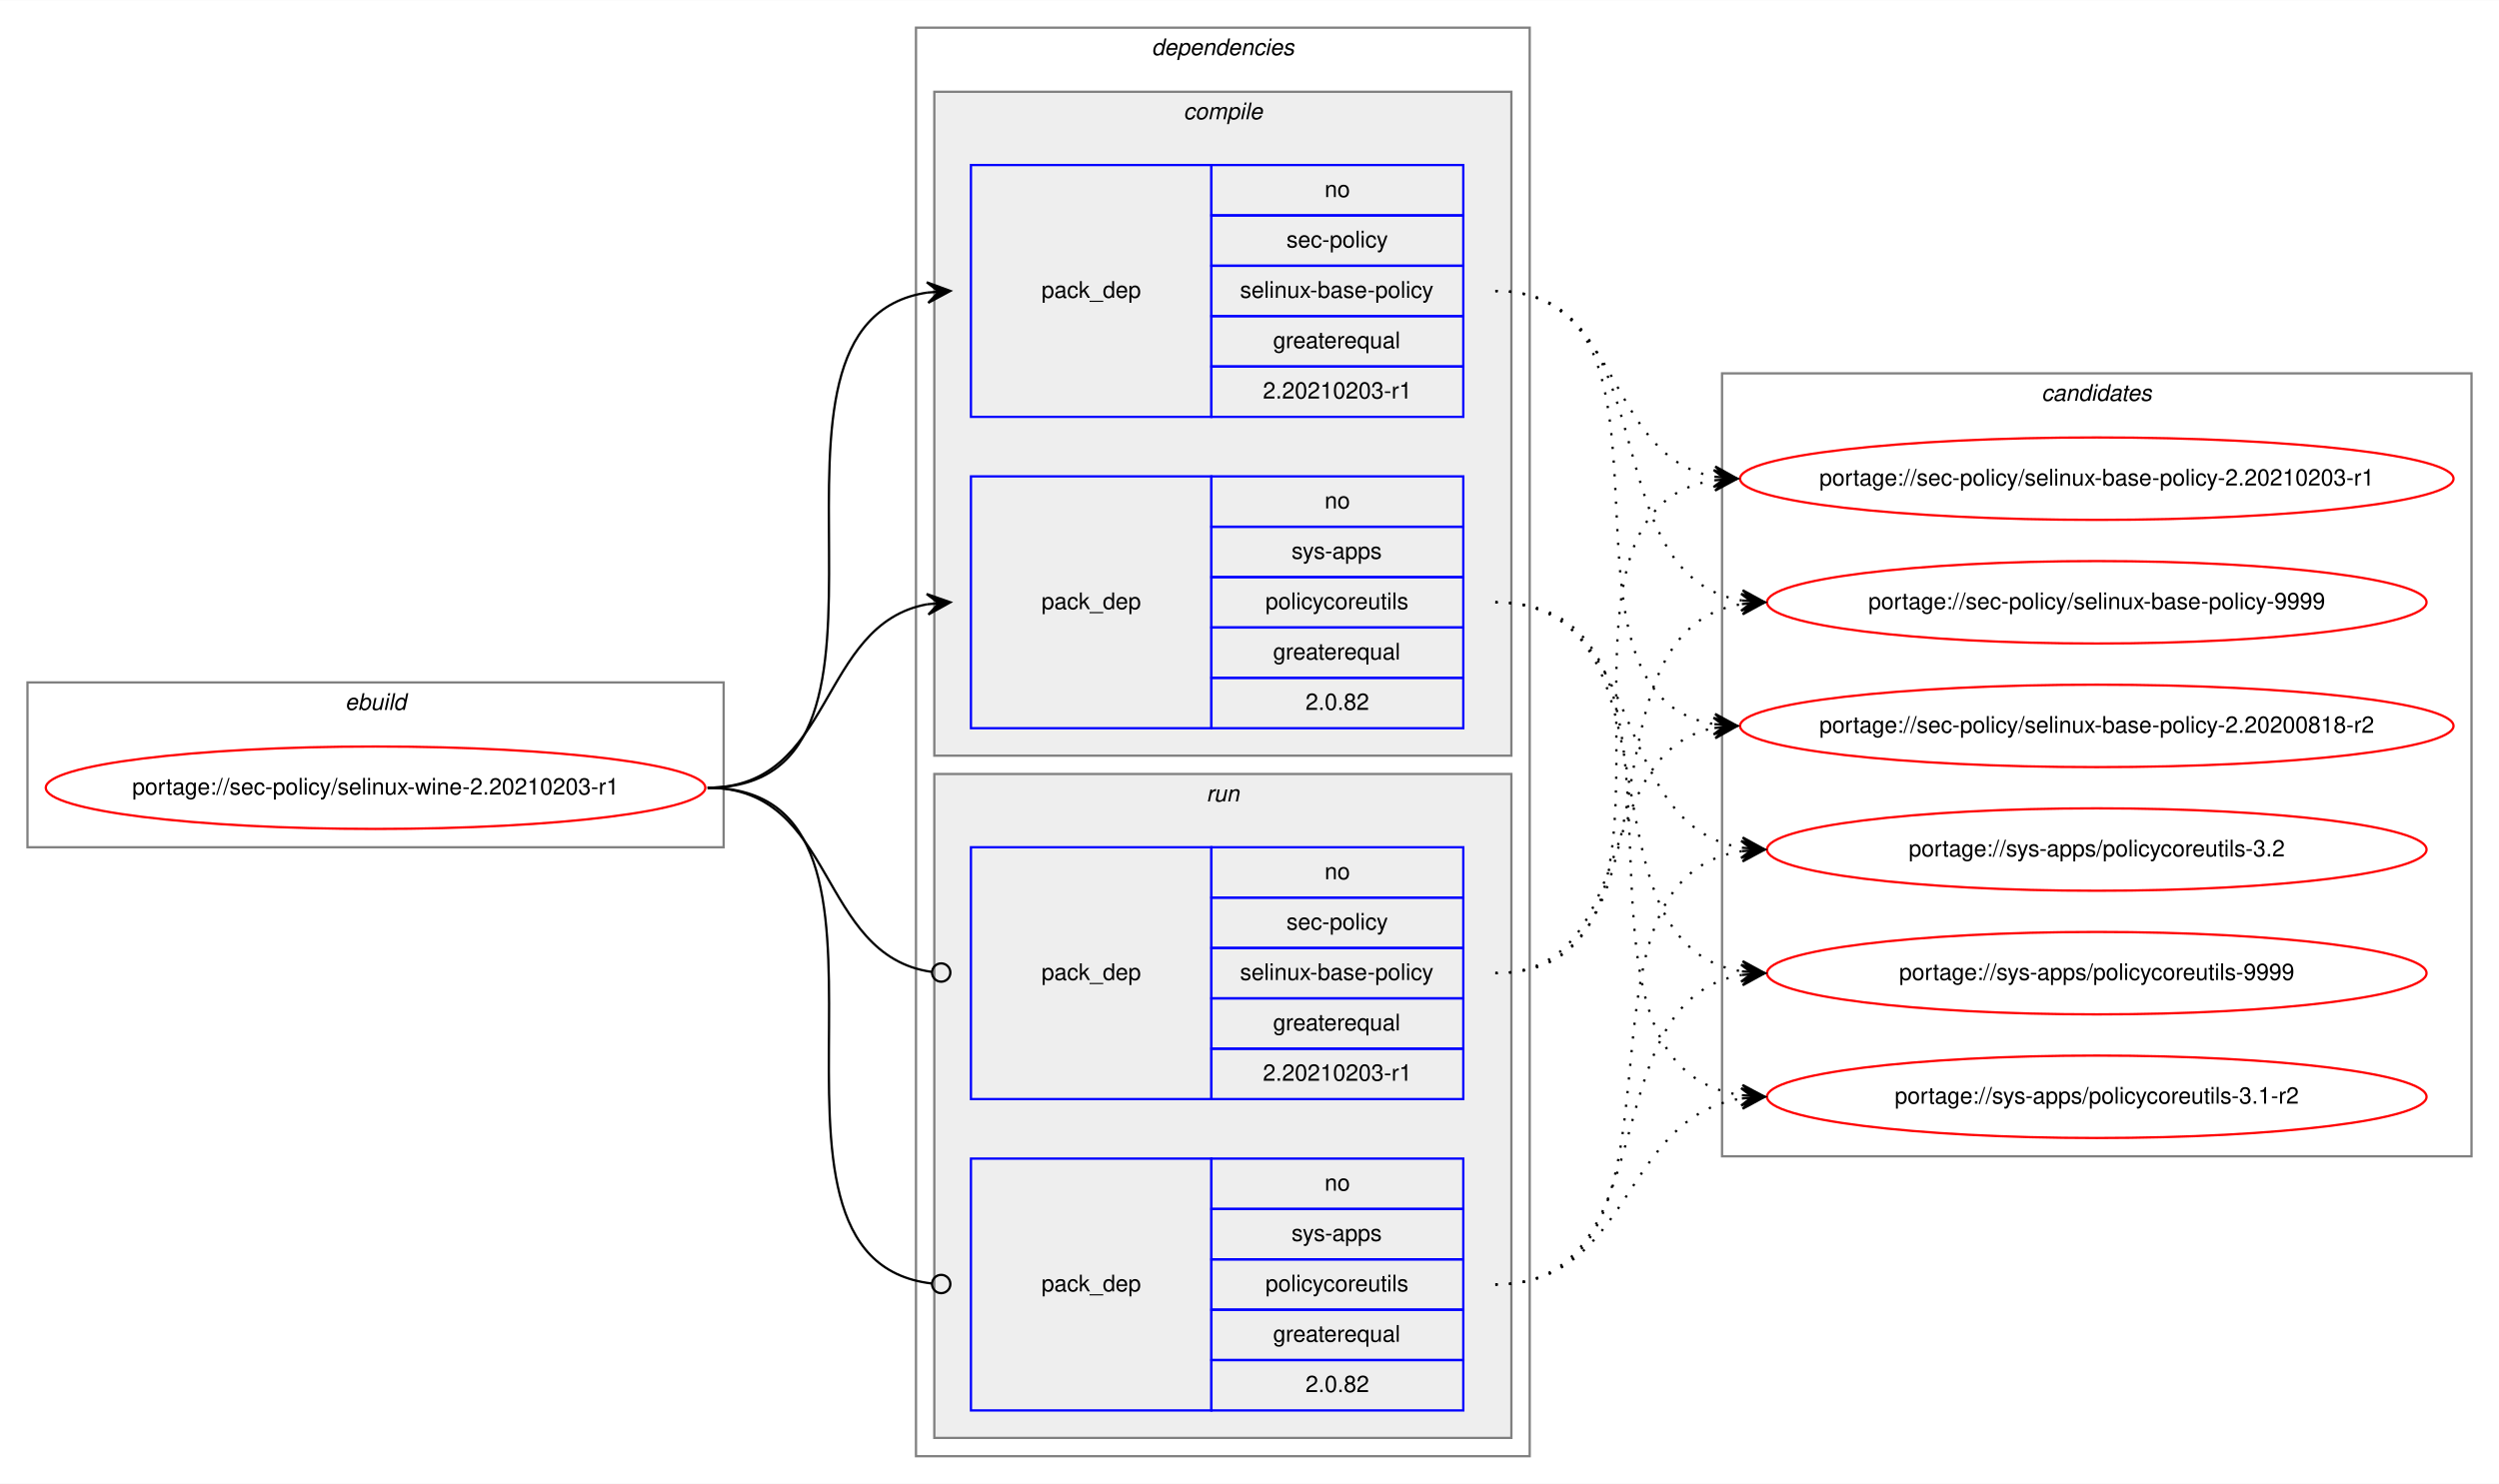
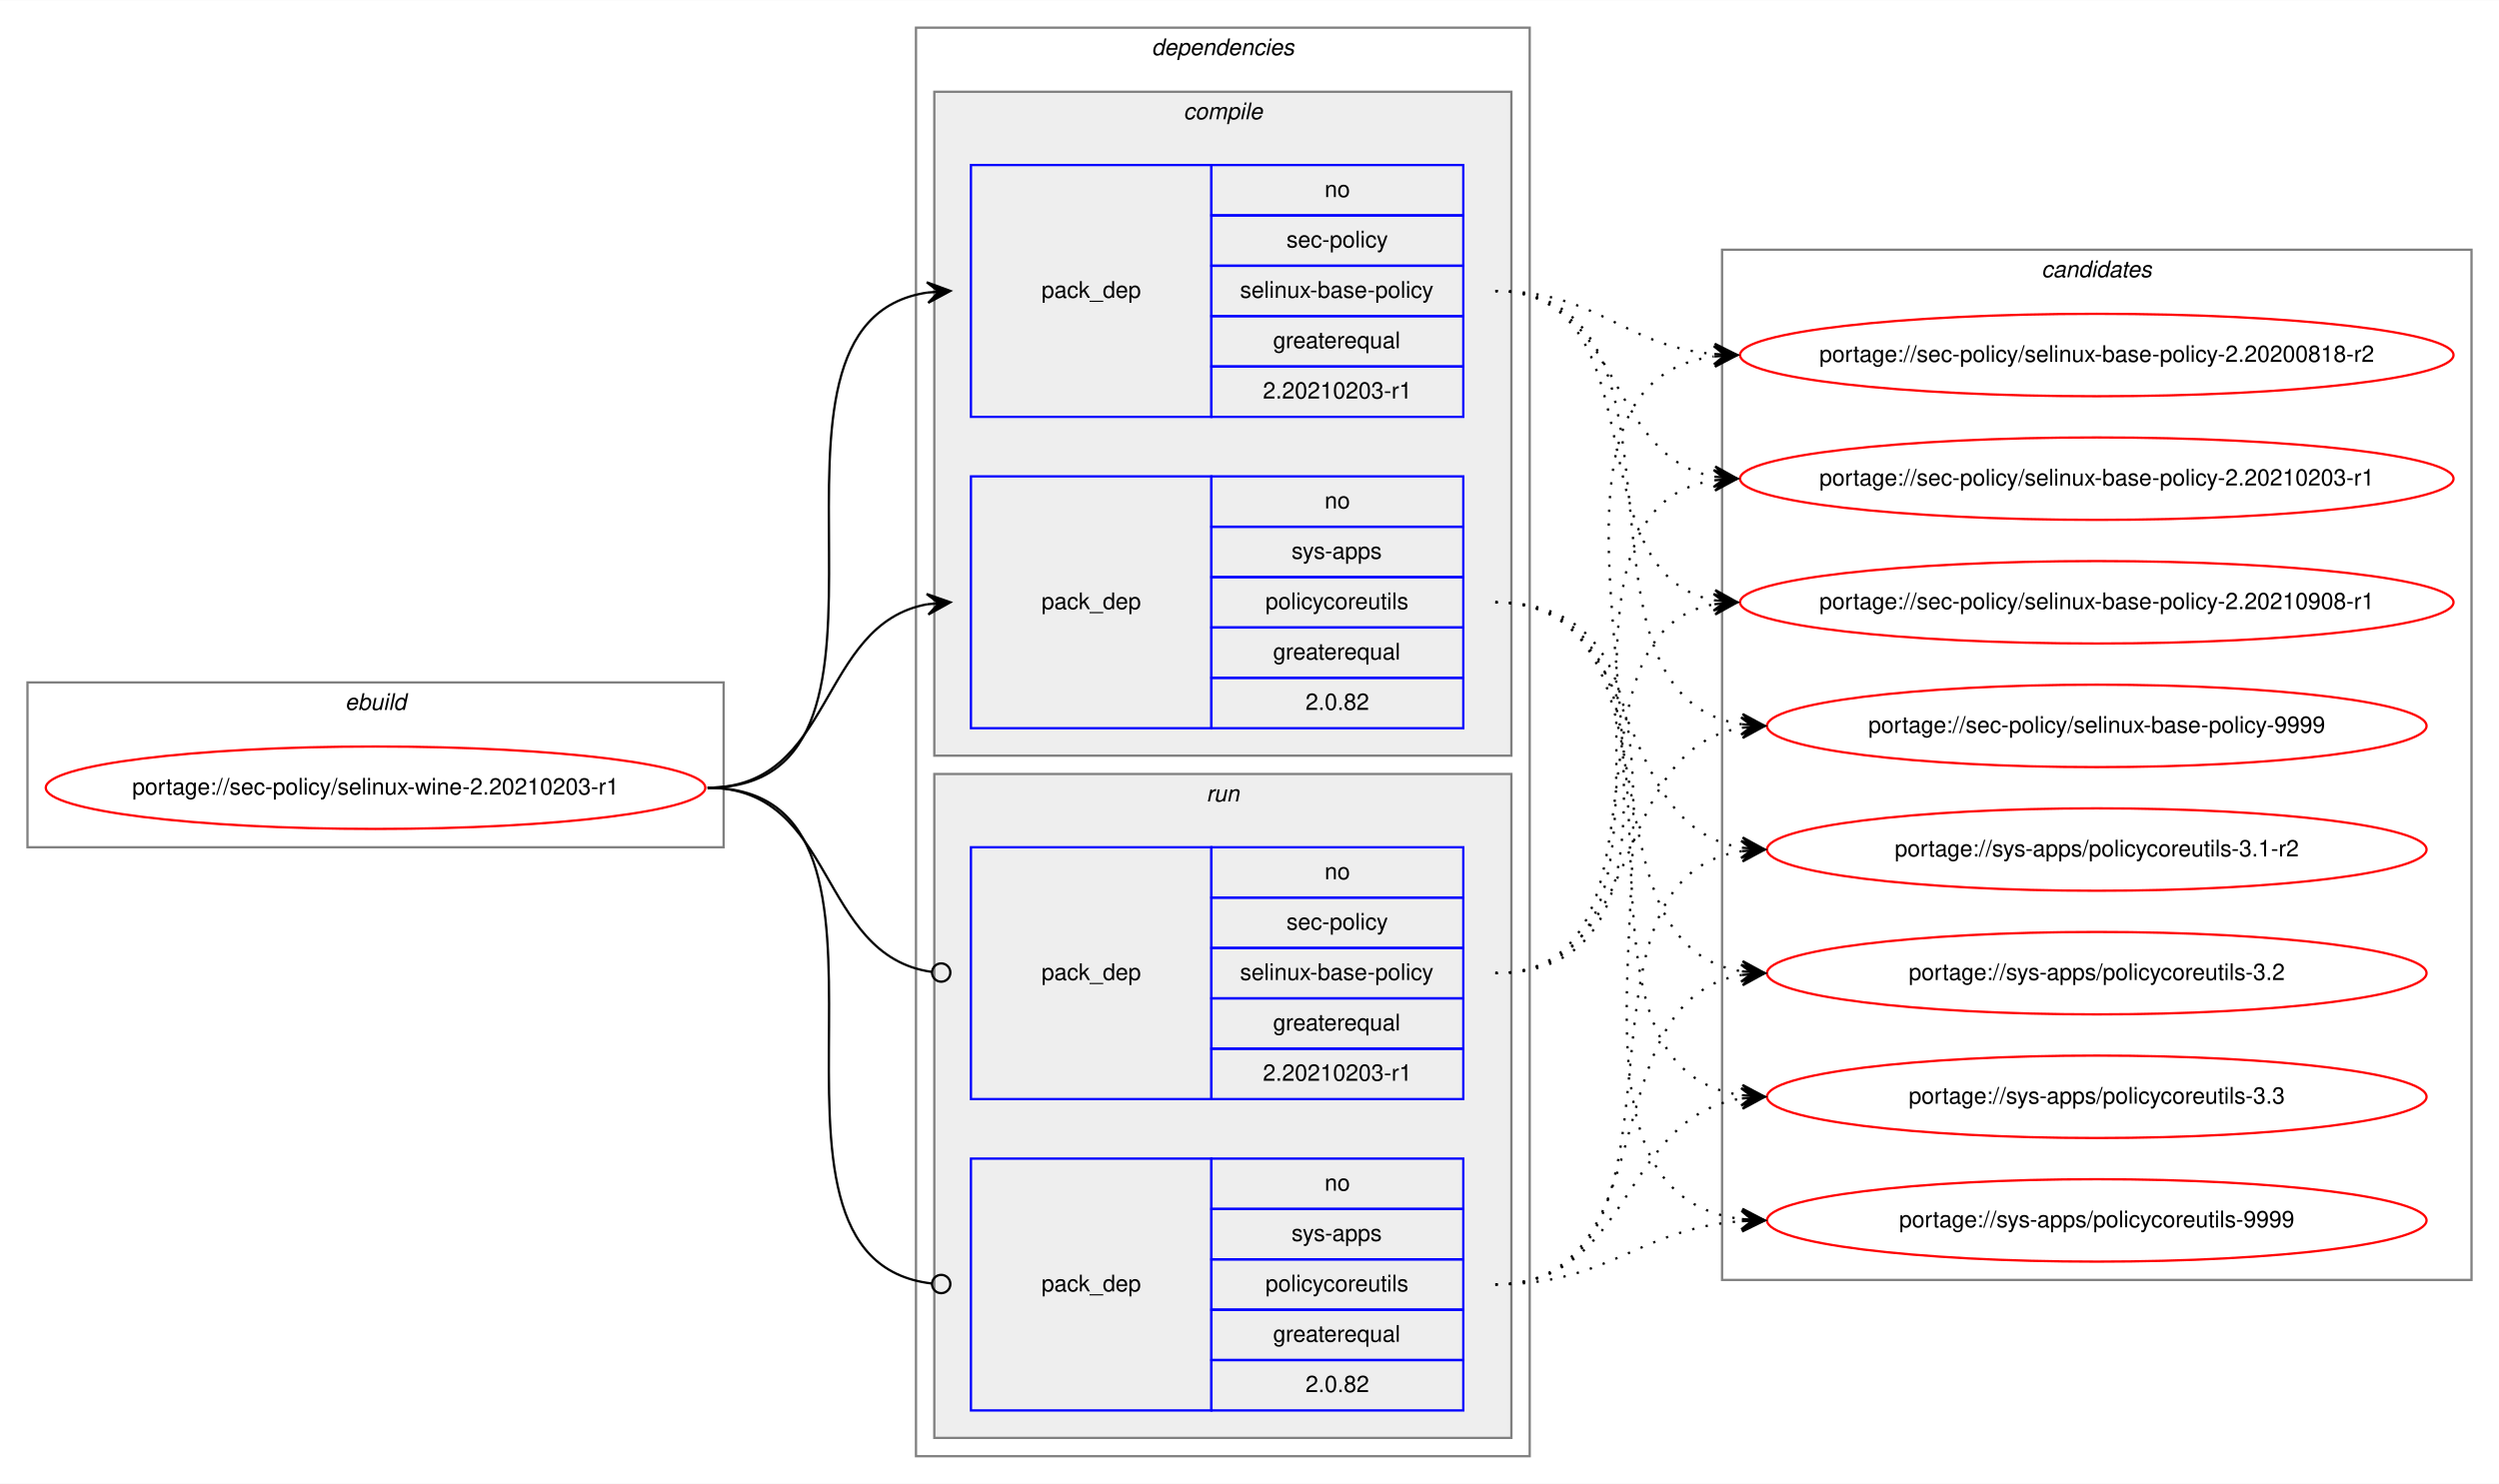
<svg xmlns="http://www.w3.org/2000/svg" xmlns:xlink="http://www.w3.org/1999/xlink" width="1091pt" height="648pt" viewBox="0.00 0.00 1091.28 648.00">
  <g id="graph0" class="graph" transform="scale(1 1) rotate(0) translate(4 644)">
    <polygon fill="white" stroke="transparent" points="-4,4 -4,-644 1087.28,-644 1087.28,4 -4,4" />
    <g id="clust1" class="cluster">
      <polygon fill="none" stroke="gray" points="8,-274 8,-346 312,-346 312,-274 8,-274" />
      <text text-anchor="start" x="146.66" y="-334" font-family="Helvetica,sans-Serif" font-style="italic" font-size="10.00">ebuild</text>
    </g>
    <g id="clust2" class="cluster">
      <polygon fill="none" stroke="gray" points="396,-8 396,-632 664,-632 664,-8 396,-8" />
      <text text-anchor="start" x="498.88" y="-620" font-family="Helvetica,sans-Serif" font-style="italic" font-size="10.00">dependencies</text>
    </g>
    <g id="clust3" class="cluster">
      <polygon fill="#eeeeee" stroke="gray" points="404,-314 404,-604 656,-604 656,-314 404,-314" />
      <text text-anchor="start" x="512.78" y="-592" font-family="Helvetica,sans-Serif" font-style="italic" font-size="10.00">compile</text>
    </g>
    <g id="clust7" class="cluster">
      <polygon fill="#eeeeee" stroke="gray" points="404,-16 404,-306 656,-306 656,-16 404,-16" />
      <text text-anchor="start" x="522.78" y="-294" font-family="Helvetica,sans-Serif" font-style="italic" font-size="10.00">run</text>
    </g>
    <g id="clust10" class="cluster">
-       <polygon fill="none" stroke="gray" points="748,-139 748,-481 1075.28,-481 1075.28,-139 748,-139" />
-       <text text-anchor="start" x="887.47" y="-469" font-family="Helvetica,sans-Serif" font-style="italic" font-size="10.00">candidates</text>
+       <polygon fill="none" stroke="gray" points="748,-85 748,-535 1075.28,-535 1075.28,-85 748,-85" />
+       <text text-anchor="start" x="887.47" y="-523" font-family="Helvetica,sans-Serif" font-style="italic" font-size="10.00">candidates</text>
    </g>
    <g id="node1" class="node">
      <g id="a_node1">
        <a xlink:href="../sec-policy/selinux-wine-2.20210203-r1.svg" xlink:title="portage://sec-policy/selinux-wine-2.20210203-r1">
          <ellipse fill="none" stroke="red" cx="160" cy="-300" rx="144" ry="18" />
          <text text-anchor="middle" x="160" y="-297" font-family="Helvetica,sans-Serif" font-size="10.00">portage://sec-policy/selinux-wine-2.20210203-r1</text>
        </a>
      </g>
    </g>
    <g id="node2" class="node">
      <polygon fill="none" stroke="blue" points="420,-462 420,-572 525,-572 525,-462 420,-462" />
      <text text-anchor="start" x="450.82" y="-514" font-family="Helvetica,sans-Serif" font-size="10.00">pack_dep</text>
      <polygon fill="none" stroke="blue" points="525,-550 525,-572 635,-572 635,-550 525,-550" />
      <text text-anchor="start" x="574.44" y="-558" font-family="Helvetica,sans-Serif" font-size="10.00">no</text>
      <polygon fill="none" stroke="blue" points="525,-528 525,-550 635,-550 635,-528 525,-528" />
      <text text-anchor="start" x="557.78" y="-536" font-family="Helvetica,sans-Serif" font-size="10.00">sec-policy</text>
      <polygon fill="none" stroke="blue" points="525,-506 525,-528 635,-528 635,-506 525,-506" />
      <text text-anchor="start" x="537.5" y="-514" font-family="Helvetica,sans-Serif" font-size="10.00">selinux-base-policy</text>
      <polygon fill="none" stroke="blue" points="525,-484 525,-506 635,-506 635,-484 525,-484" />
      <text text-anchor="start" x="551.94" y="-492" font-family="Helvetica,sans-Serif" font-size="10.00">greaterequal</text>
      <polygon fill="none" stroke="blue" points="525,-462 525,-484 635,-484 635,-462 525,-462" />
      <text text-anchor="start" x="547.49" y="-470" font-family="Helvetica,sans-Serif" font-size="10.00">2.20210203-r1</text>
    </g>
    <g id="edge1" class="edge">
      <path fill="none" stroke="black" d="M305,-300C408.77,-300 310.64,-502.83 401.01,-516.3" />
      <polygon fill="black" stroke="black" points="411,-517 400.71,-520.79 406.01,-516.65 401.02,-516.3 401.02,-516.3 401.02,-516.3 406.01,-516.65 401.34,-511.81 411,-517 411,-517" />
    </g>
    <g id="node3" class="node">
      <polygon fill="none" stroke="blue" points="420,-326 420,-436 525,-436 525,-326 420,-326" />
      <text text-anchor="start" x="450.82" y="-378" font-family="Helvetica,sans-Serif" font-size="10.00">pack_dep</text>
      <polygon fill="none" stroke="blue" points="525,-414 525,-436 635,-436 635,-414 525,-414" />
      <text text-anchor="start" x="574.44" y="-422" font-family="Helvetica,sans-Serif" font-size="10.00">no</text>
      <polygon fill="none" stroke="blue" points="525,-392 525,-414 635,-414 635,-392 525,-392" />
      <text text-anchor="start" x="560" y="-400" font-family="Helvetica,sans-Serif" font-size="10.00">sys-apps</text>
      <polygon fill="none" stroke="blue" points="525,-370 525,-392 635,-392 635,-370 525,-370" />
      <text text-anchor="start" x="548.61" y="-378" font-family="Helvetica,sans-Serif" font-size="10.00">policycoreutils</text>
      <polygon fill="none" stroke="blue" points="525,-348 525,-370 635,-370 635,-348 525,-348" />
      <text text-anchor="start" x="551.94" y="-356" font-family="Helvetica,sans-Serif" font-size="10.00">greaterequal</text>
      <polygon fill="none" stroke="blue" points="525,-326 525,-348 635,-348 635,-326 525,-326" />
      <text text-anchor="start" x="566.1" y="-334" font-family="Helvetica,sans-Serif" font-size="10.00">2.0.82</text>
    </g>
    <g id="edge2" class="edge">
      <path fill="none" stroke="black" d="M305,-300C360.7,-300 352.97,-371.49 400.99,-380.15" />
      <polygon fill="black" stroke="black" points="411,-381 400.65,-384.63 406.02,-380.57 401.04,-380.15 401.04,-380.15 401.04,-380.15 406.02,-380.57 401.42,-375.67 411,-381 411,-381" />
    </g>
    <g id="node4" class="node">
      <polygon fill="none" stroke="blue" points="420,-164 420,-274 525,-274 525,-164 420,-164" />
      <text text-anchor="start" x="450.82" y="-216" font-family="Helvetica,sans-Serif" font-size="10.00">pack_dep</text>
      <polygon fill="none" stroke="blue" points="525,-252 525,-274 635,-274 635,-252 525,-252" />
      <text text-anchor="start" x="574.44" y="-260" font-family="Helvetica,sans-Serif" font-size="10.00">no</text>
      <polygon fill="none" stroke="blue" points="525,-230 525,-252 635,-252 635,-230 525,-230" />
      <text text-anchor="start" x="557.78" y="-238" font-family="Helvetica,sans-Serif" font-size="10.00">sec-policy</text>
      <polygon fill="none" stroke="blue" points="525,-208 525,-230 635,-230 635,-208 525,-208" />
      <text text-anchor="start" x="537.5" y="-216" font-family="Helvetica,sans-Serif" font-size="10.00">selinux-base-policy</text>
      <polygon fill="none" stroke="blue" points="525,-186 525,-208 635,-208 635,-186 525,-186" />
      <text text-anchor="start" x="551.94" y="-194" font-family="Helvetica,sans-Serif" font-size="10.00">greaterequal</text>
      <polygon fill="none" stroke="blue" points="525,-164 525,-186 635,-186 635,-164 525,-164" />
      <text text-anchor="start" x="547.49" y="-172" font-family="Helvetica,sans-Serif" font-size="10.00">2.20210203-r1</text>
    </g>
    <g id="edge3" class="edge">
      <path fill="none" stroke="black" d="M305,-300C361.4,-300 352.77,-226.72 402.81,-219.56" />
      <ellipse fill="none" stroke="black" cx="407.01" cy="-219.27" rx="4" ry="4" />
    </g>
    <g id="node5" class="node">
      <polygon fill="none" stroke="blue" points="420,-28 420,-138 525,-138 525,-28 420,-28" />
      <text text-anchor="start" x="450.82" y="-80" font-family="Helvetica,sans-Serif" font-size="10.00">pack_dep</text>
      <polygon fill="none" stroke="blue" points="525,-116 525,-138 635,-138 635,-116 525,-116" />
      <text text-anchor="start" x="574.44" y="-124" font-family="Helvetica,sans-Serif" font-size="10.00">no</text>
      <polygon fill="none" stroke="blue" points="525,-94 525,-116 635,-116 635,-94 525,-94" />
      <text text-anchor="start" x="560" y="-102" font-family="Helvetica,sans-Serif" font-size="10.00">sys-apps</text>
      <polygon fill="none" stroke="blue" points="525,-72 525,-94 635,-94 635,-72 525,-72" />
      <text text-anchor="start" x="548.61" y="-80" font-family="Helvetica,sans-Serif" font-size="10.00">policycoreutils</text>
      <polygon fill="none" stroke="blue" points="525,-50 525,-72 635,-72 635,-50 525,-50" />
      <text text-anchor="start" x="551.94" y="-58" font-family="Helvetica,sans-Serif" font-size="10.00">greaterequal</text>
      <polygon fill="none" stroke="blue" points="525,-28 525,-50 635,-50 635,-28 525,-28" />
      <text text-anchor="start" x="566.1" y="-36" font-family="Helvetica,sans-Serif" font-size="10.00">2.0.82</text>
    </g>
    <g id="edge4" class="edge">
      <path fill="none" stroke="black" d="M305,-300C409.51,-300 309.24,-94.29 402.95,-83.44" />
      <ellipse fill="none" stroke="black" cx="407.01" cy="-83.22" rx="4" ry="4" />
    </g>
    <g id="node6" class="node">
      <g id="a_node6">
        <a xlink:href="../sec-policy/selinux-base-policy-2.20200818-r2.svg" xlink:title="portage://sec-policy/selinux-base-policy-2.20200818-r2">
-           <ellipse fill="none" stroke="red" cx="911.64" cy="-327" rx="155.78" ry="18" />
-           <text text-anchor="middle" x="911.64" y="-324" font-family="Helvetica,sans-Serif" font-size="10.00">portage://sec-policy/selinux-base-policy-2.20200818-r2</text>
+           <ellipse fill="none" stroke="red" cx="911.64" cy="-489" rx="155.78" ry="18" />
+           <text text-anchor="middle" x="911.64" y="-486" font-family="Helvetica,sans-Serif" font-size="10.00">portage://sec-policy/selinux-base-policy-2.20200818-r2</text>
        </a>
      </g>
    </g>
    <g id="edge5" class="edge">
-       <path fill="none" stroke="black" stroke-dasharray="1,5" d="M649,-517C742.03,-517 664.27,-340.84 744.63,-327.77" />
-       <polygon fill="black" stroke="black" points="754.64,-327 745.01,-332.25 749.66,-327.38 744.67,-327.76 744.67,-327.76 744.67,-327.76 749.66,-327.38 744.33,-323.28 754.64,-327 754.64,-327" />
+       <path fill="none" stroke="black" stroke-dasharray="1,5" d="M649,-517C693.97,-517 704.59,-493 744.46,-489.44" />
+       <polygon fill="black" stroke="black" points="754.64,-489 744.84,-493.93 749.65,-489.22 744.65,-489.43 744.65,-489.43 744.65,-489.43 749.65,-489.22 744.46,-484.94 754.64,-489 754.64,-489" />
    </g>
    <g id="node7" class="node">
      <g id="a_node7">
        <a xlink:href="../sec-policy/selinux-base-policy-2.20210203-r1.svg" xlink:title="portage://sec-policy/selinux-base-policy-2.20210203-r1">
          <ellipse fill="none" stroke="red" cx="911.64" cy="-435" rx="155.78" ry="18" />
          <text text-anchor="middle" x="911.64" y="-432" font-family="Helvetica,sans-Serif" font-size="10.00">portage://sec-policy/selinux-base-policy-2.20210203-r1</text>
        </a>
      </g>
    </g>
    <g id="edge6" class="edge">
      <path fill="none" stroke="black" stroke-dasharray="1,5" d="M649,-517C704.84,-517 696.54,-444.63 744.61,-435.87" />
      <polygon fill="black" stroke="black" points="754.64,-435 745.07,-440.34 749.66,-435.43 744.68,-435.86 744.68,-435.86 744.68,-435.86 749.66,-435.43 744.29,-431.38 754.64,-435 754.64,-435" />
    </g>
    <g id="node8" class="node">
      <g id="a_node8">
-         <a xlink:href="../sec-policy/selinux-base-policy-9999.svg" xlink:title="portage://sec-policy/selinux-base-policy-9999">
-           <ellipse fill="none" stroke="red" cx="911.64" cy="-381" rx="144" ry="18" />
-           <text text-anchor="middle" x="911.64" y="-378" font-family="Helvetica,sans-Serif" font-size="10.00">portage://sec-policy/selinux-base-policy-9999</text>
+         <a xlink:href="../sec-policy/selinux-base-policy-2.20210908-r1.svg" xlink:title="portage://sec-policy/selinux-base-policy-2.20210908-r1">
+           <ellipse fill="none" stroke="red" cx="911.64" cy="-381" rx="155.78" ry="18" />
+           <text text-anchor="middle" x="911.64" y="-378" font-family="Helvetica,sans-Serif" font-size="10.00">portage://sec-policy/selinux-base-policy-2.20210908-r1</text>
        </a>
      </g>
    </g>
    <g id="edge7" class="edge">
-       <path fill="none" stroke="black" stroke-dasharray="1,5" d="M649,-517C725.33,-517 690.27,-392.94 756.59,-381.8" />
-       <polygon fill="black" stroke="black" points="766.64,-381 757.03,-386.28 761.66,-381.4 756.67,-381.79 756.67,-381.79 756.67,-381.79 761.66,-381.4 756.32,-377.31 766.64,-381 766.64,-381" />
+       <path fill="none" stroke="black" stroke-dasharray="1,5" d="M649,-517C721.95,-517 682.28,-393.45 744.67,-381.87" />
+       <polygon fill="black" stroke="black" points="754.64,-381 745.07,-386.35 749.66,-381.43 744.68,-381.87 744.68,-381.87 744.68,-381.87 749.66,-381.43 744.29,-377.38 754.64,-381 754.64,-381" />
    </g>
    <g id="node9" class="node">
      <g id="a_node9">
-         <a xlink:href="../sys-apps/policycoreutils-3.1-r2.svg" xlink:title="portage://sys-apps/policycoreutils-3.1-r2">
-           <ellipse fill="none" stroke="red" cx="911.64" cy="-165" rx="144" ry="18" />
-           <text text-anchor="middle" x="911.64" y="-162" font-family="Helvetica,sans-Serif" font-size="10.00">portage://sys-apps/policycoreutils-3.1-r2</text>
+         <a xlink:href="../sec-policy/selinux-base-policy-9999.svg" xlink:title="portage://sec-policy/selinux-base-policy-9999">
+           <ellipse fill="none" stroke="red" cx="911.64" cy="-327" rx="144" ry="18" />
+           <text text-anchor="middle" x="911.64" y="-324" font-family="Helvetica,sans-Serif" font-size="10.00">portage://sec-policy/selinux-base-policy-9999</text>
        </a>
      </g>
    </g>
    <g id="edge8" class="edge">
-       <path fill="none" stroke="black" stroke-dasharray="1,5" d="M649,-381C754.69,-381 663.8,-179.11 756.43,-165.7" />
-       <polygon fill="black" stroke="black" points="766.64,-165 756.97,-170.17 761.65,-165.34 756.66,-165.68 756.66,-165.68 756.66,-165.68 761.65,-165.34 756.36,-161.19 766.64,-165 766.64,-165" />
+       <path fill="none" stroke="black" stroke-dasharray="1,5" d="M649,-517C744.73,-517 672.94,-340.48 756.56,-327.73" />
+       <polygon fill="black" stroke="black" points="766.64,-327 756.99,-332.21 761.65,-327.36 756.67,-327.72 756.67,-327.72 756.67,-327.72 761.65,-327.36 756.34,-323.23 766.64,-327 766.64,-327" />
    </g>
    <g id="node10" class="node">
      <g id="a_node10">
-         <a xlink:href="../sys-apps/policycoreutils-3.2.svg" xlink:title="portage://sys-apps/policycoreutils-3.2">
+         <a xlink:href="../sys-apps/policycoreutils-3.1-r2.svg" xlink:title="portage://sys-apps/policycoreutils-3.1-r2">
          <ellipse fill="none" stroke="red" cx="911.64" cy="-273" rx="144" ry="18" />
-           <text text-anchor="middle" x="911.64" y="-270" font-family="Helvetica,sans-Serif" font-size="10.00">portage://sys-apps/policycoreutils-3.2</text>
+           <text text-anchor="middle" x="911.64" y="-270" font-family="Helvetica,sans-Serif" font-size="10.00">portage://sys-apps/policycoreutils-3.1-r2</text>
        </a>
      </g>
    </g>
    <g id="edge9" class="edge">
      <path fill="none" stroke="black" stroke-dasharray="1,5" d="M649,-381C716.37,-381 697.89,-283.69 756.54,-273.81" />
      <polygon fill="black" stroke="black" points="766.64,-273 757.03,-278.28 761.66,-273.4 756.67,-273.8 756.67,-273.8 756.67,-273.8 761.66,-273.4 756.31,-269.31 766.64,-273 766.64,-273" />
    </g>
    <g id="node11" class="node">
      <g id="a_node11">
-         <a xlink:href="../sys-apps/policycoreutils-9999.svg" xlink:title="portage://sys-apps/policycoreutils-9999">
+         <a xlink:href="../sys-apps/policycoreutils-3.2.svg" xlink:title="portage://sys-apps/policycoreutils-3.2">
          <ellipse fill="none" stroke="red" cx="911.64" cy="-219" rx="144" ry="18" />
-           <text text-anchor="middle" x="911.64" y="-216" font-family="Helvetica,sans-Serif" font-size="10.00">portage://sys-apps/policycoreutils-9999</text>
+           <text text-anchor="middle" x="911.64" y="-216" font-family="Helvetica,sans-Serif" font-size="10.00">portage://sys-apps/policycoreutils-3.2</text>
        </a>
      </g>
    </g>
    <g id="edge10" class="edge">
      <path fill="none" stroke="black" stroke-dasharray="1,5" d="M649,-381C734.33,-381 682.36,-232.02 756.43,-219.8" />
      <polygon fill="black" stroke="black" points="766.64,-219 757.02,-224.26 761.66,-219.39 756.67,-219.78 756.67,-219.78 756.67,-219.78 761.66,-219.39 756.32,-215.29 766.64,-219 766.64,-219" />
    </g>
+     <g id="node12" class="node">
+       <g id="a_node12">
+         <a xlink:href="../sys-apps/policycoreutils-3.3.svg" xlink:title="portage://sys-apps/policycoreutils-3.3">
+           <ellipse fill="none" stroke="red" cx="911.64" cy="-165" rx="144" ry="18" />
+           <text text-anchor="middle" x="911.64" y="-162" font-family="Helvetica,sans-Serif" font-size="10.00">portage://sys-apps/policycoreutils-3.3</text>
+         </a>
+       </g>
+     </g>
    <g id="edge11" class="edge">
-       <path fill="none" stroke="black" stroke-dasharray="1,5" d="M649,-219C712.47,-219 690.34,-315.51 744.45,-326.07" />
-       <polygon fill="black" stroke="black" points="754.64,-327 744.27,-330.57 749.66,-326.54 744.68,-326.09 744.68,-326.09 744.68,-326.09 749.66,-326.54 745.09,-321.61 754.64,-327 754.64,-327" />
+       <path fill="none" stroke="black" stroke-dasharray="1,5" d="M649,-381C754.69,-381 663.8,-179.11 756.43,-165.7" />
+       <polygon fill="black" stroke="black" points="766.64,-165 756.97,-170.17 761.65,-165.34 756.66,-165.68 756.66,-165.68 756.66,-165.68 761.65,-165.34 756.36,-161.19 766.64,-165 766.64,-165" />
+     </g>
+     <g id="node13" class="node">
+       <g id="a_node13">
+         <a xlink:href="../sys-apps/policycoreutils-9999.svg" xlink:title="portage://sys-apps/policycoreutils-9999">
+           <ellipse fill="none" stroke="red" cx="911.64" cy="-111" rx="144" ry="18" />
+           <text text-anchor="middle" x="911.64" y="-108" font-family="Helvetica,sans-Serif" font-size="10.00">portage://sys-apps/policycoreutils-9999</text>
+         </a>
+       </g>
    </g>
    <g id="edge12" class="edge">
+       <path fill="none" stroke="black" stroke-dasharray="1,5" d="M649,-381C776.32,-381 643.42,-125.56 756.51,-111.59" />
+       <polygon fill="black" stroke="black" points="766.64,-111 756.92,-116.08 761.65,-111.29 756.66,-111.59 756.66,-111.59 756.66,-111.59 761.65,-111.29 756.39,-107.09 766.64,-111 766.64,-111" />
+     </g>
+     <g id="edge13" class="edge">
+       <path fill="none" stroke="black" stroke-dasharray="1,5" d="M649,-219C774.21,-219 634.17,-473.92 744.36,-488.36" />
+       <polygon fill="black" stroke="black" points="754.64,-489 744.38,-492.87 749.65,-488.69 744.66,-488.38 744.66,-488.38 744.66,-488.38 749.65,-488.69 744.94,-483.89 754.64,-489 754.64,-489" />
+     </g>
+     <g id="edge14" class="edge">
      <path fill="none" stroke="black" stroke-dasharray="1,5" d="M649,-219C752.21,-219 654.91,-420.49 744.42,-434.26" />
      <polygon fill="black" stroke="black" points="754.64,-435 744.34,-438.77 749.65,-434.64 744.67,-434.28 744.67,-434.28 744.67,-434.28 749.65,-434.64 744.99,-429.79 754.64,-435 754.64,-435" />
    </g>
-     <g id="edge13" class="edge">
-       <path fill="none" stroke="black" stroke-dasharray="1,5" d="M649,-219C734.33,-219 682.36,-367.98 756.43,-380.2" />
-       <polygon fill="black" stroke="black" points="766.64,-381 756.32,-384.71 761.66,-380.61 756.67,-380.22 756.67,-380.22 756.67,-380.22 761.66,-380.61 757.02,-375.74 766.64,-381 766.64,-381" />
-     </g>
-     <g id="edge14" class="edge">
+     <g id="edge15" class="edge">
+       <path fill="none" stroke="black" stroke-dasharray="1,5" d="M649,-219C731.26,-219 674.1,-367.38 744.38,-380.13" />
+       <polygon fill="black" stroke="black" points="754.64,-381 744.3,-384.64 749.66,-380.58 744.68,-380.15 744.68,-380.15 744.68,-380.15 749.66,-380.58 745.06,-375.67 754.64,-381 754.64,-381" />
+     </g>
+     <g id="edge16" class="edge">
+       <path fill="none" stroke="black" stroke-dasharray="1,5" d="M649,-219C716.37,-219 697.89,-316.31 756.54,-326.19" />
+       <polygon fill="black" stroke="black" points="766.64,-327 756.31,-330.69 761.66,-326.6 756.67,-326.2 756.67,-326.2 756.67,-326.2 761.66,-326.6 757.03,-321.72 766.64,-327 766.64,-327" />
+     </g>
+     <g id="edge17" class="edge">
+       <path fill="none" stroke="black" stroke-dasharray="1,5" d="M649,-83C744.73,-83 672.94,-259.52 756.56,-272.27" />
+       <polygon fill="black" stroke="black" points="766.64,-273 756.34,-276.77 761.65,-272.64 756.67,-272.28 756.67,-272.28 756.67,-272.28 761.65,-272.64 756.99,-267.79 766.64,-273 766.64,-273" />
+     </g>
+     <g id="edge18" class="edge">
+       <path fill="none" stroke="black" stroke-dasharray="1,5" d="M649,-83C725.33,-83 690.27,-207.06 756.59,-218.2" />
+       <polygon fill="black" stroke="black" points="766.64,-219 756.32,-222.69 761.66,-218.6 756.67,-218.21 756.67,-218.21 756.67,-218.21 761.66,-218.6 757.03,-213.72 766.64,-219 766.64,-219" />
+     </g>
+     <g id="edge19" class="edge">
      <path fill="none" stroke="black" stroke-dasharray="1,5" d="M649,-83C709.12,-83 703.79,-155.97 756.49,-164.24" />
      <polygon fill="black" stroke="black" points="766.64,-165 756.33,-168.74 761.66,-164.63 756.67,-164.25 756.67,-164.25 756.67,-164.25 761.66,-164.63 757,-159.77 766.64,-165 766.64,-165" />
    </g>
-     <g id="edge15" class="edge">
-       <path fill="none" stroke="black" stroke-dasharray="1,5" d="M649,-83C744.73,-83 672.94,-259.52 756.56,-272.27" />
-       <polygon fill="black" stroke="black" points="766.64,-273 756.34,-276.77 761.65,-272.64 756.67,-272.28 756.67,-272.28 756.67,-272.28 761.65,-272.64 756.99,-267.79 766.64,-273 766.64,-273" />
-     </g>
-     <g id="edge16" class="edge">
-       <path fill="none" stroke="black" stroke-dasharray="1,5" d="M649,-83C725.33,-83 690.27,-207.06 756.59,-218.2" />
-       <polygon fill="black" stroke="black" points="766.64,-219 756.32,-222.69 761.66,-218.6 756.67,-218.21 756.67,-218.21 756.67,-218.21 761.66,-218.6 757.03,-213.72 766.64,-219 766.64,-219" />
+     <g id="edge20" class="edge">
+       <path fill="none" stroke="black" stroke-dasharray="1,5" d="M649,-83C699.18,-83 711.36,-107.4 756.49,-110.65" />
+       <polygon fill="black" stroke="black" points="766.64,-111 756.49,-115.15 761.64,-110.83 756.65,-110.65 756.65,-110.65 756.65,-110.65 761.64,-110.83 756.8,-106.15 766.64,-111 766.64,-111" />
    </g>
  </g>
</svg>
